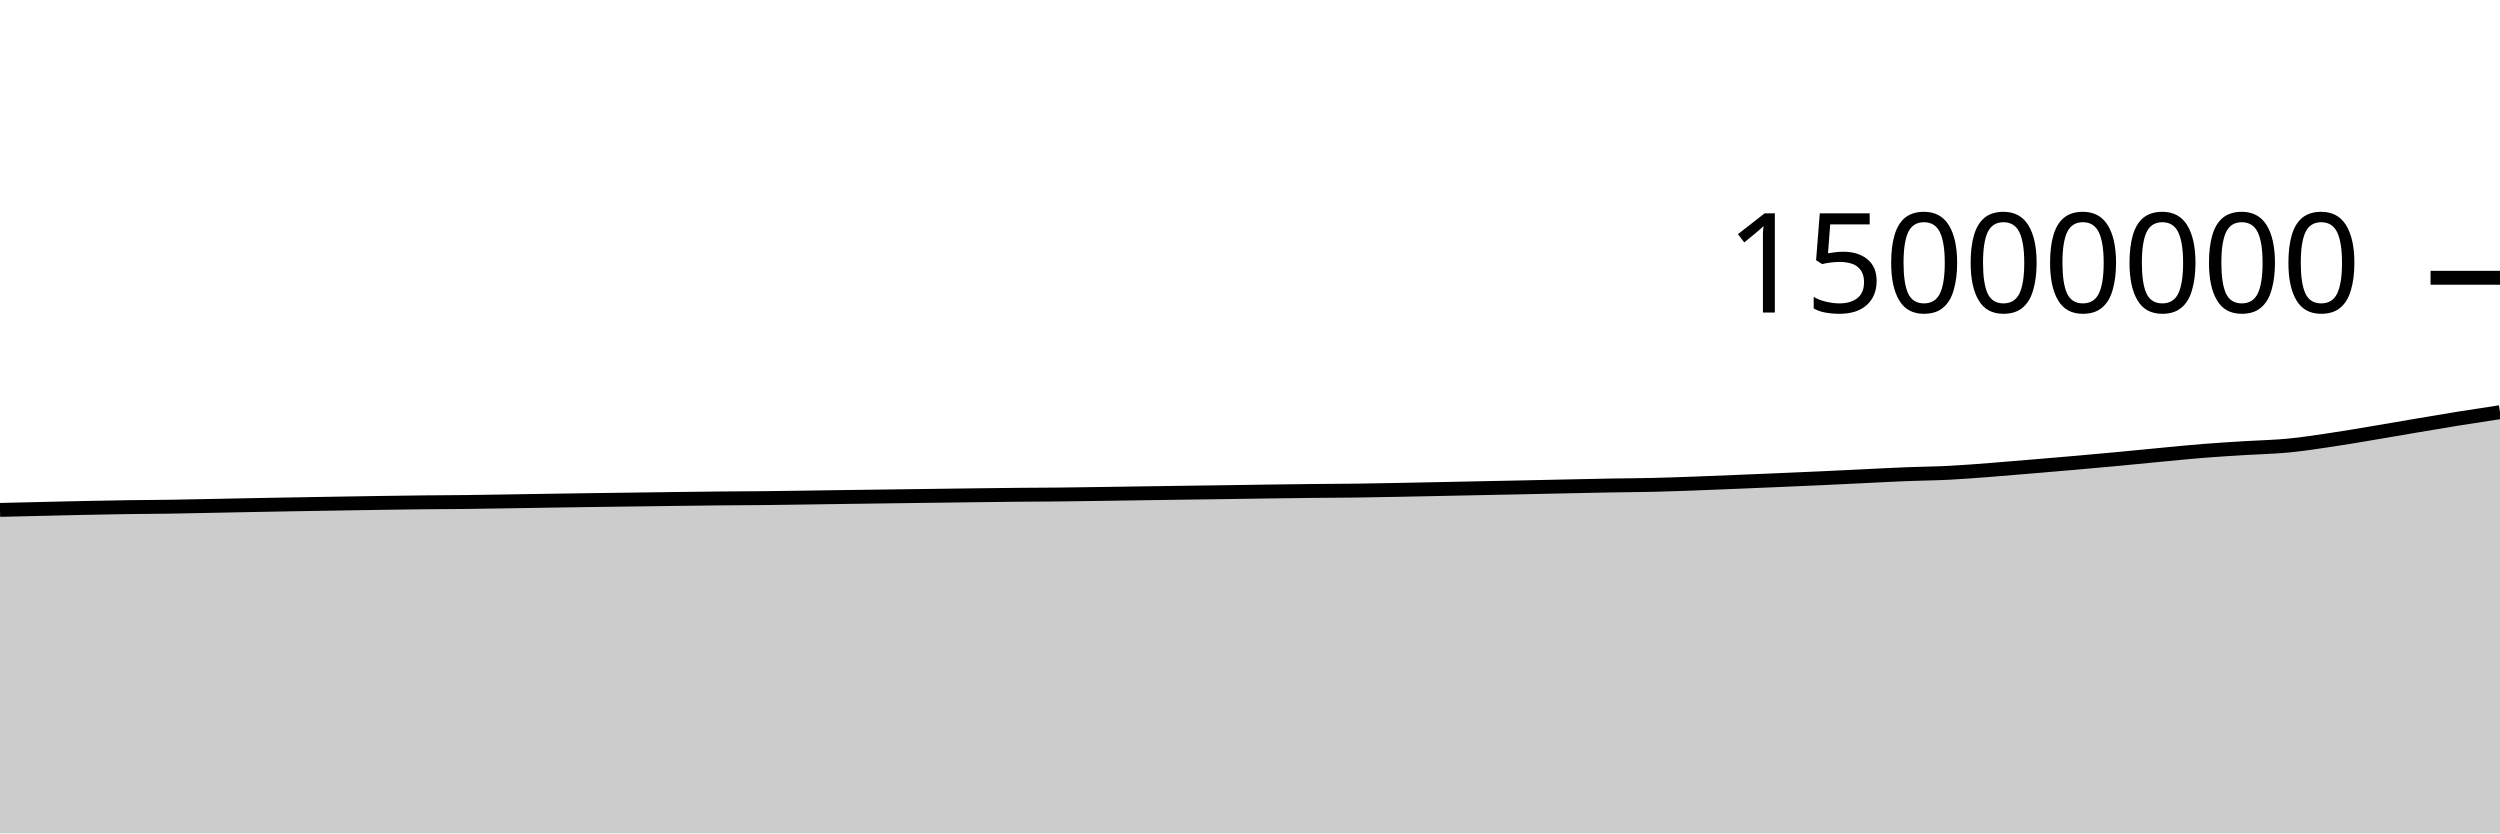
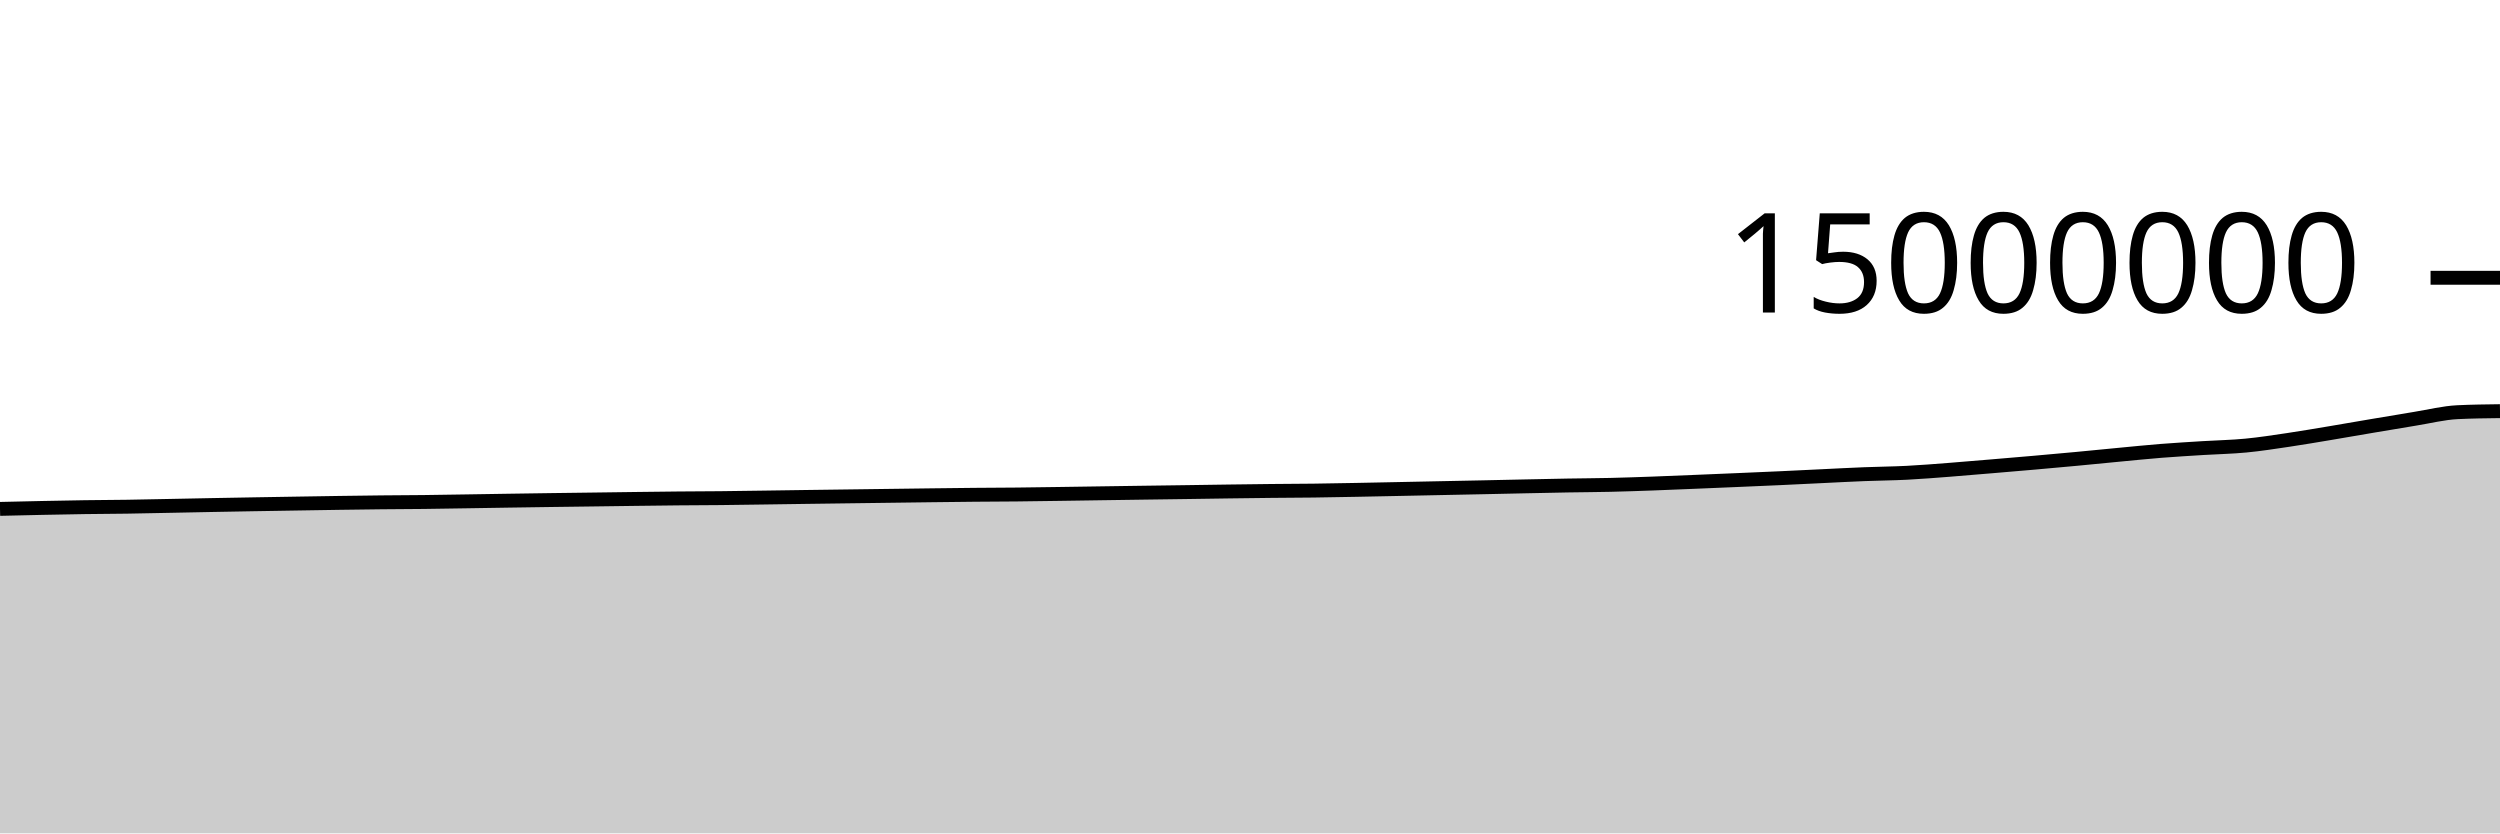
<svg xmlns="http://www.w3.org/2000/svg" viewBox="0 0 180 60">
  <g transform="translate(0,20)">
-     <path class="area" fill="rgba(0, 0, 0, 0.2)" d="M0,16.713C1.017,16.688,2.034,16.663,3.051,16.64C4.068,16.616,5.085,16.592,6.102,16.571C7.119,16.55,8.136,16.53,9.153,16.515C10.169,16.501,11.186,16.498,12.203,16.483C13.22,16.468,14.237,16.444,15.254,16.424C16.271,16.404,17.288,16.383,18.305,16.363C19.322,16.344,20.339,16.326,21.356,16.308C22.373,16.29,23.39,16.274,24.407,16.257C25.424,16.24,26.441,16.223,27.458,16.208C28.475,16.193,29.492,16.179,30.508,16.168C31.525,16.157,32.542,16.155,33.559,16.144C34.576,16.132,35.593,16.114,36.61,16.098C37.627,16.082,38.644,16.065,39.661,16.049C40.678,16.033,41.695,16.018,42.712,16.004C43.729,15.99,44.746,15.978,45.763,15.964C46.78,15.951,47.797,15.936,48.814,15.923C49.831,15.91,50.847,15.897,51.864,15.887C52.881,15.878,53.898,15.876,54.915,15.866C55.932,15.856,56.949,15.839,57.966,15.825C58.983,15.811,60,15.795,61.017,15.781C62.034,15.767,63.051,15.753,64.068,15.74C65.085,15.726,66.102,15.713,67.119,15.7C68.136,15.687,69.153,15.673,70.169,15.66C71.186,15.648,72.203,15.635,73.22,15.625C74.237,15.616,75.254,15.615,76.271,15.604C77.288,15.594,78.305,15.578,79.322,15.563C80.339,15.549,81.356,15.532,82.373,15.517C83.39,15.502,84.407,15.487,85.424,15.473C86.441,15.458,87.458,15.445,88.475,15.431C89.492,15.416,90.508,15.4,91.525,15.386C92.542,15.373,93.559,15.359,94.576,15.348C95.593,15.338,96.61,15.336,97.627,15.323C98.644,15.31,99.661,15.29,100.678,15.271C101.695,15.252,102.712,15.23,103.729,15.209C104.746,15.188,105.763,15.167,106.78,15.146C107.797,15.125,108.814,15.106,109.831,15.084C110.847,15.063,111.864,15.039,112.881,15.018C113.898,14.997,114.915,14.974,115.932,14.956C116.949,14.938,117.966,14.935,118.983,14.911C120,14.887,121.017,14.851,122.034,14.814C123.051,14.778,124.068,14.734,125.085,14.692C126.102,14.651,127.119,14.608,128.136,14.564C129.153,14.521,130.169,14.477,131.186,14.431C132.203,14.384,133.22,14.332,134.237,14.284C135.254,14.235,136.271,14.18,137.288,14.14C138.305,14.099,139.322,14.093,140.339,14.041C141.356,13.989,142.373,13.906,143.39,13.828C144.407,13.751,145.424,13.662,146.441,13.576C147.458,13.491,148.475,13.405,149.492,13.316C150.508,13.226,151.525,13.135,152.542,13.04C153.559,12.945,154.576,12.841,155.593,12.745C156.61,12.649,157.627,12.544,158.644,12.463C159.661,12.382,160.678,12.324,161.695,12.26C162.712,12.197,163.729,12.18,164.746,12.082C165.763,11.985,166.78,11.826,167.797,11.675C168.814,11.525,169.831,11.348,170.847,11.179C171.864,11.009,172.881,10.83,173.898,10.658C174.915,10.486,175.932,10.311,176.949,10.148C177.966,9.984,178.983,9.83,180,9.677L180,40C178.983,40,177.966,40,176.949,40C175.932,40,174.915,40,173.898,40C172.881,40,171.864,40,170.847,40C169.831,40,168.814,40,167.797,40C166.78,40,165.763,40,164.746,40C163.729,40,162.712,40,161.695,40C160.678,40,159.661,40,158.644,40C157.627,40,156.61,40,155.593,40C154.576,40,153.559,40,152.542,40C151.525,40,150.508,40,149.492,40C148.475,40,147.458,40,146.441,40C145.424,40,144.407,40,143.39,40C142.373,40,141.356,40,140.339,40C139.322,40,138.305,40,137.288,40C136.271,40,135.254,40,134.237,40C133.22,40,132.203,40,131.186,40C130.169,40,129.153,40,128.136,40C127.119,40,126.102,40,125.085,40C124.068,40,123.051,40,122.034,40C121.017,40,120,40,118.983,40C117.966,40,116.949,40,115.932,40C114.915,40,113.898,40,112.881,40C111.864,40,110.847,40,109.831,40C108.814,40,107.797,40,106.78,40C105.763,40,104.746,40,103.729,40C102.712,40,101.695,40,100.678,40C99.661,40,98.644,40,97.627,40C96.61,40,95.593,40,94.576,40C93.559,40,92.542,40,91.525,40C90.508,40,89.492,40,88.475,40C87.458,40,86.441,40,85.424,40C84.407,40,83.39,40,82.373,40C81.356,40,80.339,40,79.322,40C78.305,40,77.288,40,76.271,40C75.254,40,74.237,40,73.22,40C72.203,40,71.186,40,70.169,40C69.153,40,68.136,40,67.119,40C66.102,40,65.085,40,64.068,40C63.051,40,62.034,40,61.017,40C60,40,58.983,40,57.966,40C56.949,40,55.932,40,54.915,40C53.898,40,52.881,40,51.864,40C50.847,40,49.831,40,48.814,40C47.797,40,46.78,40,45.763,40C44.746,40,43.729,40,42.712,40C41.695,40,40.678,40,39.661,40C38.644,40,37.627,40,36.61,40C35.593,40,34.576,40,33.559,40C32.542,40,31.525,40,30.508,40C29.492,40,28.475,40,27.458,40C26.441,40,25.424,40,24.407,40C23.39,40,22.373,40,21.356,40C20.339,40,19.322,40,18.305,40C17.288,40,16.271,40,15.254,40C14.237,40,13.22,40,12.203,40C11.186,40,10.169,40,9.153,40C8.136,40,7.119,40,6.102,40C5.085,40,4.068,40,3.051,40C2.034,40,1.017,40,0,40Z" />
-     <path class="line" stroke="black" fill="none" d="M0,16.713C1.017,16.688,2.034,16.663,3.051,16.64C4.068,16.616,5.085,16.592,6.102,16.571C7.119,16.55,8.136,16.53,9.153,16.515C10.169,16.501,11.186,16.498,12.203,16.483C13.22,16.468,14.237,16.444,15.254,16.424C16.271,16.404,17.288,16.383,18.305,16.363C19.322,16.344,20.339,16.326,21.356,16.308C22.373,16.29,23.39,16.274,24.407,16.257C25.424,16.24,26.441,16.223,27.458,16.208C28.475,16.193,29.492,16.179,30.508,16.168C31.525,16.157,32.542,16.155,33.559,16.144C34.576,16.132,35.593,16.114,36.61,16.098C37.627,16.082,38.644,16.065,39.661,16.049C40.678,16.033,41.695,16.018,42.712,16.004C43.729,15.99,44.746,15.978,45.763,15.964C46.78,15.951,47.797,15.936,48.814,15.923C49.831,15.91,50.847,15.897,51.864,15.887C52.881,15.878,53.898,15.876,54.915,15.866C55.932,15.856,56.949,15.839,57.966,15.825C58.983,15.811,60,15.795,61.017,15.781C62.034,15.767,63.051,15.753,64.068,15.74C65.085,15.726,66.102,15.713,67.119,15.7C68.136,15.687,69.153,15.673,70.169,15.66C71.186,15.648,72.203,15.635,73.22,15.625C74.237,15.616,75.254,15.615,76.271,15.604C77.288,15.594,78.305,15.578,79.322,15.563C80.339,15.549,81.356,15.532,82.373,15.517C83.39,15.502,84.407,15.487,85.424,15.473C86.441,15.458,87.458,15.445,88.475,15.431C89.492,15.416,90.508,15.4,91.525,15.386C92.542,15.373,93.559,15.359,94.576,15.348C95.593,15.338,96.61,15.336,97.627,15.323C98.644,15.31,99.661,15.29,100.678,15.271C101.695,15.252,102.712,15.23,103.729,15.209C104.746,15.188,105.763,15.167,106.78,15.146C107.797,15.125,108.814,15.106,109.831,15.084C110.847,15.063,111.864,15.039,112.881,15.018C113.898,14.997,114.915,14.974,115.932,14.956C116.949,14.938,117.966,14.935,118.983,14.911C120,14.887,121.017,14.851,122.034,14.814C123.051,14.778,124.068,14.734,125.085,14.692C126.102,14.651,127.119,14.608,128.136,14.564C129.153,14.521,130.169,14.477,131.186,14.431C132.203,14.384,133.22,14.332,134.237,14.284C135.254,14.235,136.271,14.18,137.288,14.14C138.305,14.099,139.322,14.093,140.339,14.041C141.356,13.989,142.373,13.906,143.39,13.828C144.407,13.751,145.424,13.662,146.441,13.576C147.458,13.491,148.475,13.405,149.492,13.316C150.508,13.226,151.525,13.135,152.542,13.04C153.559,12.945,154.576,12.841,155.593,12.745C156.61,12.649,157.627,12.544,158.644,12.463C159.661,12.382,160.678,12.324,161.695,12.26C162.712,12.197,163.729,12.18,164.746,12.082C165.763,11.985,166.78,11.826,167.797,11.675C168.814,11.525,169.831,11.348,170.847,11.179C171.864,11.009,172.881,10.83,173.898,10.658C174.915,10.486,175.932,10.311,176.949,10.148C177.966,9.984,178.983,9.83,180,9.677" />
+     <path class="area" fill="rgba(0, 0, 0, 0.2)" d="M0,16.64C1.017,16.616,2.034,16.592,3.051,16.571C4.068,16.55,5.085,16.53,6.102,16.515C7.119,16.501,8.136,16.498,9.153,16.483C10.169,16.468,11.186,16.444,12.203,16.424C13.22,16.404,14.237,16.383,15.254,16.363C16.271,16.344,17.288,16.326,18.305,16.308C19.322,16.291,20.339,16.274,21.356,16.257C22.373,16.24,23.39,16.223,24.407,16.208C25.424,16.193,26.441,16.179,27.458,16.168C28.475,16.157,29.492,16.155,30.508,16.144C31.525,16.132,32.542,16.114,33.559,16.098C34.576,16.082,35.593,16.065,36.61,16.049C37.627,16.033,38.644,16.018,39.661,16.004C40.678,15.99,41.695,15.978,42.712,15.964C43.729,15.951,44.746,15.936,45.763,15.923C46.78,15.91,47.797,15.897,48.814,15.887C49.831,15.878,50.847,15.876,51.864,15.866C52.881,15.856,53.898,15.839,54.915,15.825C55.932,15.811,56.949,15.795,57.966,15.781C58.983,15.767,60,15.753,61.017,15.74C62.034,15.726,63.051,15.713,64.068,15.7C65.085,15.687,66.102,15.673,67.119,15.66C68.136,15.648,69.153,15.635,70.169,15.625C71.186,15.616,72.203,15.615,73.22,15.604C74.237,15.594,75.254,15.578,76.271,15.563C77.288,15.549,78.305,15.532,79.322,15.517C80.339,15.502,81.356,15.487,82.373,15.473C83.39,15.458,84.407,15.445,85.424,15.431C86.441,15.416,87.458,15.4,88.475,15.386C89.492,15.373,90.508,15.359,91.525,15.348C92.542,15.338,93.559,15.336,94.576,15.323C95.593,15.31,96.61,15.29,97.627,15.271C98.644,15.252,99.661,15.23,100.678,15.209C101.695,15.188,102.712,15.167,103.729,15.146C104.746,15.126,105.763,15.106,106.78,15.084C107.797,15.063,108.814,15.039,109.831,15.018C110.847,14.997,111.864,14.974,112.881,14.956C113.898,14.938,114.915,14.935,115.932,14.911C116.949,14.887,117.966,14.851,118.983,14.815C120,14.778,121.017,14.734,122.034,14.692C123.051,14.651,124.068,14.608,125.085,14.564C126.102,14.521,127.119,14.477,128.136,14.431C129.153,14.384,130.169,14.332,131.186,14.284C132.203,14.235,133.22,14.18,134.237,14.14C135.254,14.099,136.271,14.093,137.288,14.041C138.305,13.989,139.322,13.906,140.339,13.828C141.356,13.751,142.373,13.662,143.39,13.576C144.407,13.491,145.424,13.405,146.441,13.316C147.458,13.226,148.475,13.135,149.492,13.04C150.508,12.945,151.525,12.841,152.542,12.745C153.559,12.649,154.576,12.544,155.593,12.463C156.61,12.383,157.627,12.324,158.644,12.26C159.661,12.197,160.678,12.18,161.695,12.082C162.712,11.985,163.729,11.826,164.746,11.675C165.763,11.525,166.78,11.348,167.797,11.179C168.814,11.009,169.831,10.83,170.847,10.658C171.864,10.486,172.881,10.311,173.898,10.148C174.915,9.984,175.932,9.726,176.949,9.677C177.966,9.628,178.983,9.616,180,9.603L180,40C178.983,40,177.966,40,176.949,40C175.932,40,174.915,40,173.898,40C172.881,40,171.864,40,170.847,40C169.831,40,168.814,40,167.797,40C166.78,40,165.763,40,164.746,40C163.729,40,162.712,40,161.695,40C160.678,40,159.661,40,158.644,40C157.627,40,156.61,40,155.593,40C154.576,40,153.559,40,152.542,40C151.525,40,150.508,40,149.492,40C148.475,40,147.458,40,146.441,40C145.424,40,144.407,40,143.39,40C142.373,40,141.356,40,140.339,40C139.322,40,138.305,40,137.288,40C136.271,40,135.254,40,134.237,40C133.22,40,132.203,40,131.186,40C130.169,40,129.153,40,128.136,40C127.119,40,126.102,40,125.085,40C124.068,40,123.051,40,122.034,40C121.017,40,120,40,118.983,40C117.966,40,116.949,40,115.932,40C114.915,40,113.898,40,112.881,40C111.864,40,110.847,40,109.831,40C108.814,40,107.797,40,106.78,40C105.763,40,104.746,40,103.729,40C102.712,40,101.695,40,100.678,40C99.661,40,98.644,40,97.627,40C96.61,40,95.593,40,94.576,40C93.559,40,92.542,40,91.525,40C90.508,40,89.492,40,88.475,40C87.458,40,86.441,40,85.424,40C84.407,40,83.39,40,82.373,40C81.356,40,80.339,40,79.322,40C78.305,40,77.288,40,76.271,40C75.254,40,74.237,40,73.22,40C72.203,40,71.186,40,70.169,40C69.153,40,68.136,40,67.119,40C66.102,40,65.085,40,64.068,40C63.051,40,62.034,40,61.017,40C60,40,58.983,40,57.966,40C56.949,40,55.932,40,54.915,40C53.898,40,52.881,40,51.864,40C50.847,40,49.831,40,48.814,40C47.797,40,46.78,40,45.763,40C44.746,40,43.729,40,42.712,40C41.695,40,40.678,40,39.661,40C38.644,40,37.627,40,36.61,40C35.593,40,34.576,40,33.559,40C32.542,40,31.525,40,30.508,40C29.492,40,28.475,40,27.458,40C26.441,40,25.424,40,24.407,40C23.39,40,22.373,40,21.356,40C20.339,40,19.322,40,18.305,40C17.288,40,16.271,40,15.254,40C14.237,40,13.22,40,12.203,40C11.186,40,10.169,40,9.153,40C8.136,40,7.119,40,6.102,40C5.085,40,4.068,40,3.051,40C2.034,40,1.017,40,0,40Z" />
+     <path class="line" stroke="black" fill="none" d="M0,16.64C1.017,16.616,2.034,16.592,3.051,16.571C4.068,16.55,5.085,16.53,6.102,16.515C7.119,16.501,8.136,16.498,9.153,16.483C10.169,16.468,11.186,16.444,12.203,16.424C13.22,16.404,14.237,16.383,15.254,16.363C16.271,16.344,17.288,16.326,18.305,16.308C19.322,16.291,20.339,16.274,21.356,16.257C22.373,16.24,23.39,16.223,24.407,16.208C25.424,16.193,26.441,16.179,27.458,16.168C28.475,16.157,29.492,16.155,30.508,16.144C31.525,16.132,32.542,16.114,33.559,16.098C34.576,16.082,35.593,16.065,36.61,16.049C37.627,16.033,38.644,16.018,39.661,16.004C40.678,15.99,41.695,15.978,42.712,15.964C43.729,15.951,44.746,15.936,45.763,15.923C46.78,15.91,47.797,15.897,48.814,15.887C49.831,15.878,50.847,15.876,51.864,15.866C52.881,15.856,53.898,15.839,54.915,15.825C55.932,15.811,56.949,15.795,57.966,15.781C58.983,15.767,60,15.753,61.017,15.74C62.034,15.726,63.051,15.713,64.068,15.7C65.085,15.687,66.102,15.673,67.119,15.66C68.136,15.648,69.153,15.635,70.169,15.625C71.186,15.616,72.203,15.615,73.22,15.604C74.237,15.594,75.254,15.578,76.271,15.563C77.288,15.549,78.305,15.532,79.322,15.517C80.339,15.502,81.356,15.487,82.373,15.473C83.39,15.458,84.407,15.445,85.424,15.431C86.441,15.416,87.458,15.4,88.475,15.386C89.492,15.373,90.508,15.359,91.525,15.348C92.542,15.338,93.559,15.336,94.576,15.323C95.593,15.31,96.61,15.29,97.627,15.271C98.644,15.252,99.661,15.23,100.678,15.209C101.695,15.188,102.712,15.167,103.729,15.146C104.746,15.126,105.763,15.106,106.78,15.084C107.797,15.063,108.814,15.039,109.831,15.018C110.847,14.997,111.864,14.974,112.881,14.956C113.898,14.938,114.915,14.935,115.932,14.911C116.949,14.887,117.966,14.851,118.983,14.815C120,14.778,121.017,14.734,122.034,14.692C123.051,14.651,124.068,14.608,125.085,14.564C126.102,14.521,127.119,14.477,128.136,14.431C129.153,14.384,130.169,14.332,131.186,14.284C132.203,14.235,133.22,14.18,134.237,14.14C135.254,14.099,136.271,14.093,137.288,14.041C138.305,13.989,139.322,13.906,140.339,13.828C141.356,13.751,142.373,13.662,143.39,13.576C144.407,13.491,145.424,13.405,146.441,13.316C147.458,13.226,148.475,13.135,149.492,13.04C150.508,12.945,151.525,12.841,152.542,12.745C153.559,12.649,154.576,12.544,155.593,12.463C156.61,12.383,157.627,12.324,158.644,12.26C159.661,12.197,160.678,12.18,161.695,12.082C162.712,11.985,163.729,11.826,164.746,11.675C165.763,11.525,166.78,11.348,167.797,11.179C168.814,11.009,169.831,10.83,170.847,10.658C171.864,10.486,172.881,10.311,173.898,10.148C174.915,9.984,175.932,9.726,176.949,9.677C177.966,9.628,178.983,9.616,180,9.603" />
    <path class="axis-ceiling" stroke-width="1" stroke="black" fill="none" d="M175,0L180,0" />
    <text class="axis-ceiling-label" font-family="sans-serif" text-anchor="end" font-size="10px" x="170" y="2.5">15000000</text>
  </g>
</svg>
